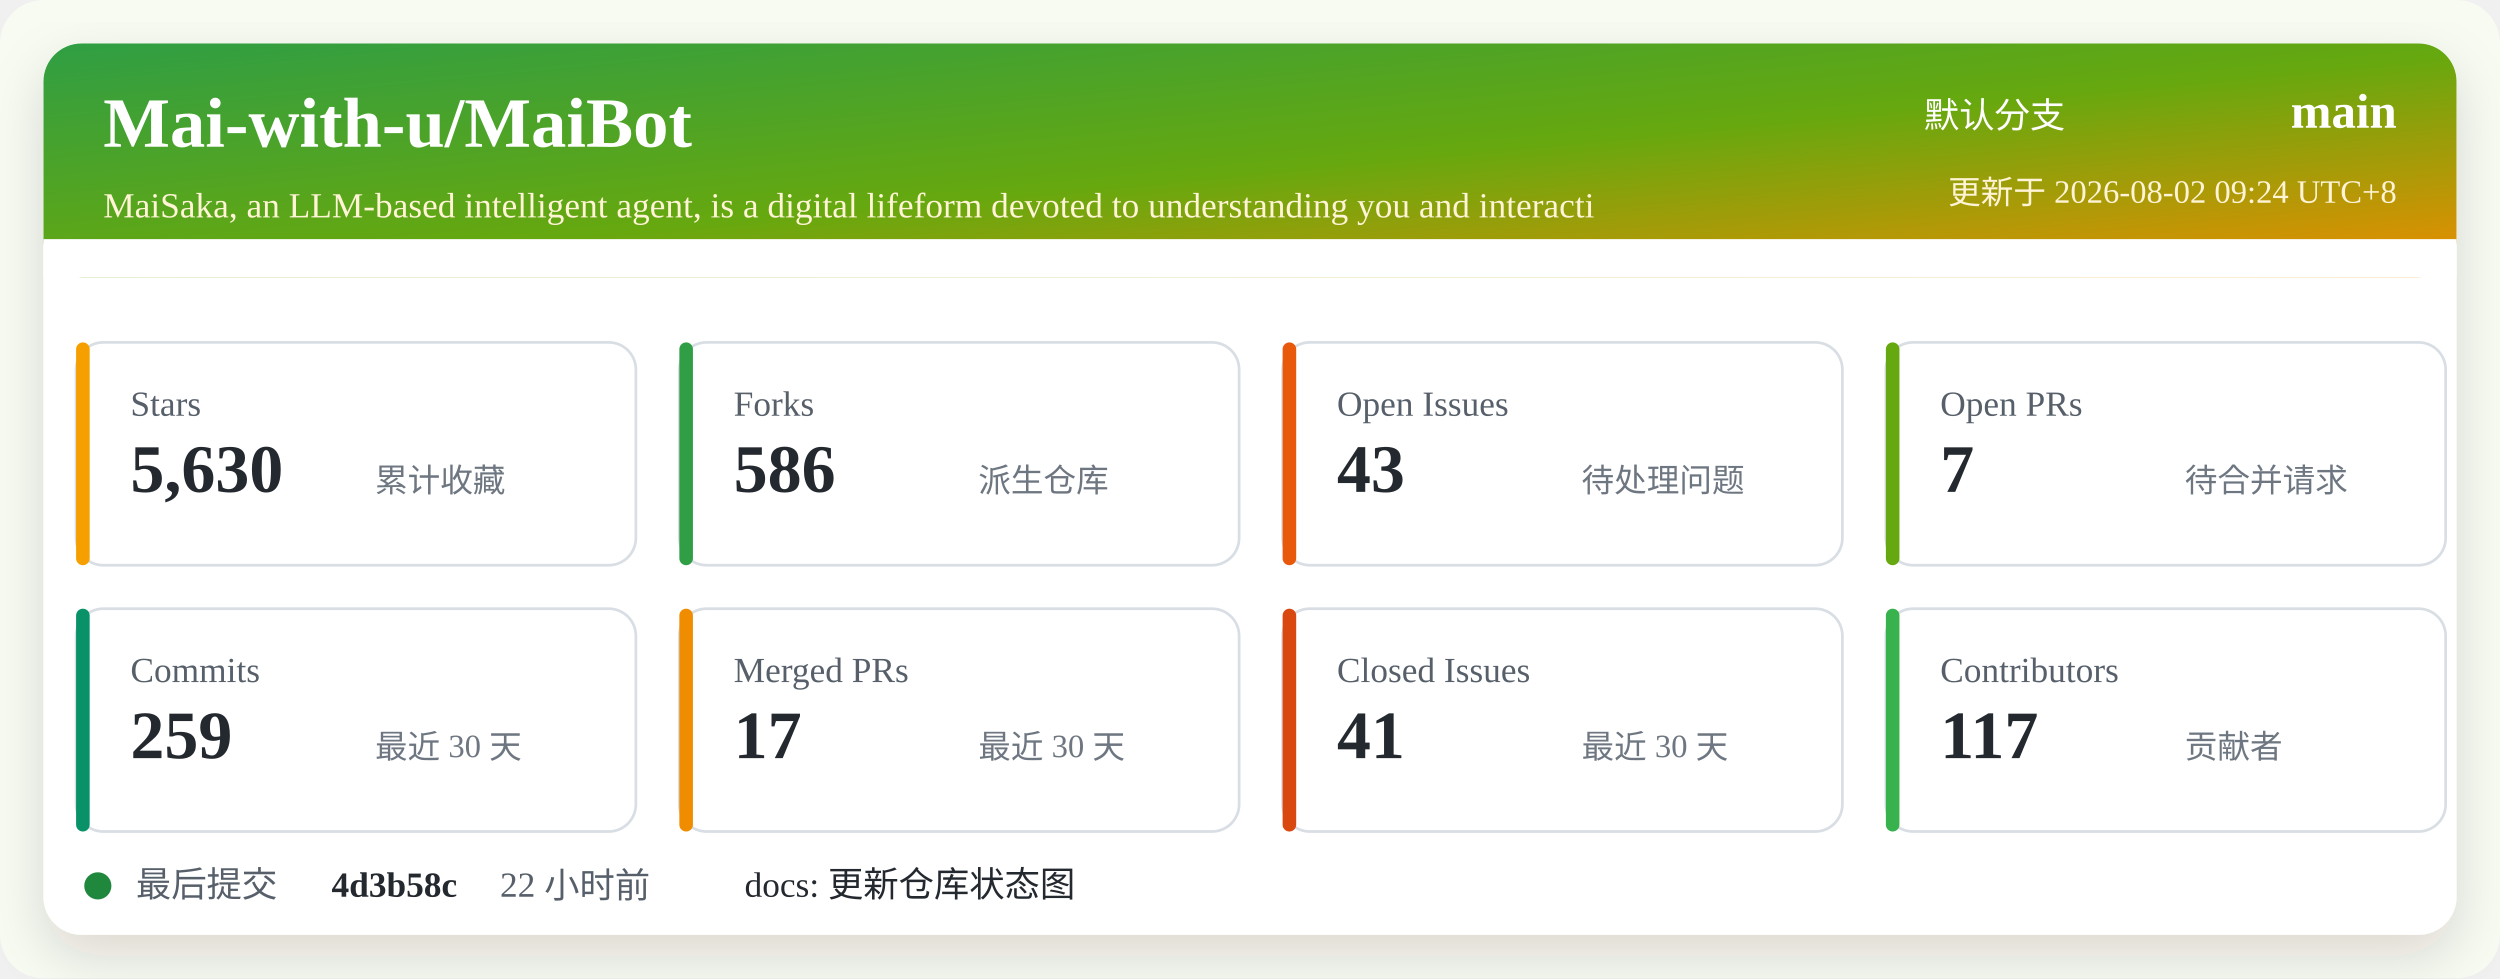
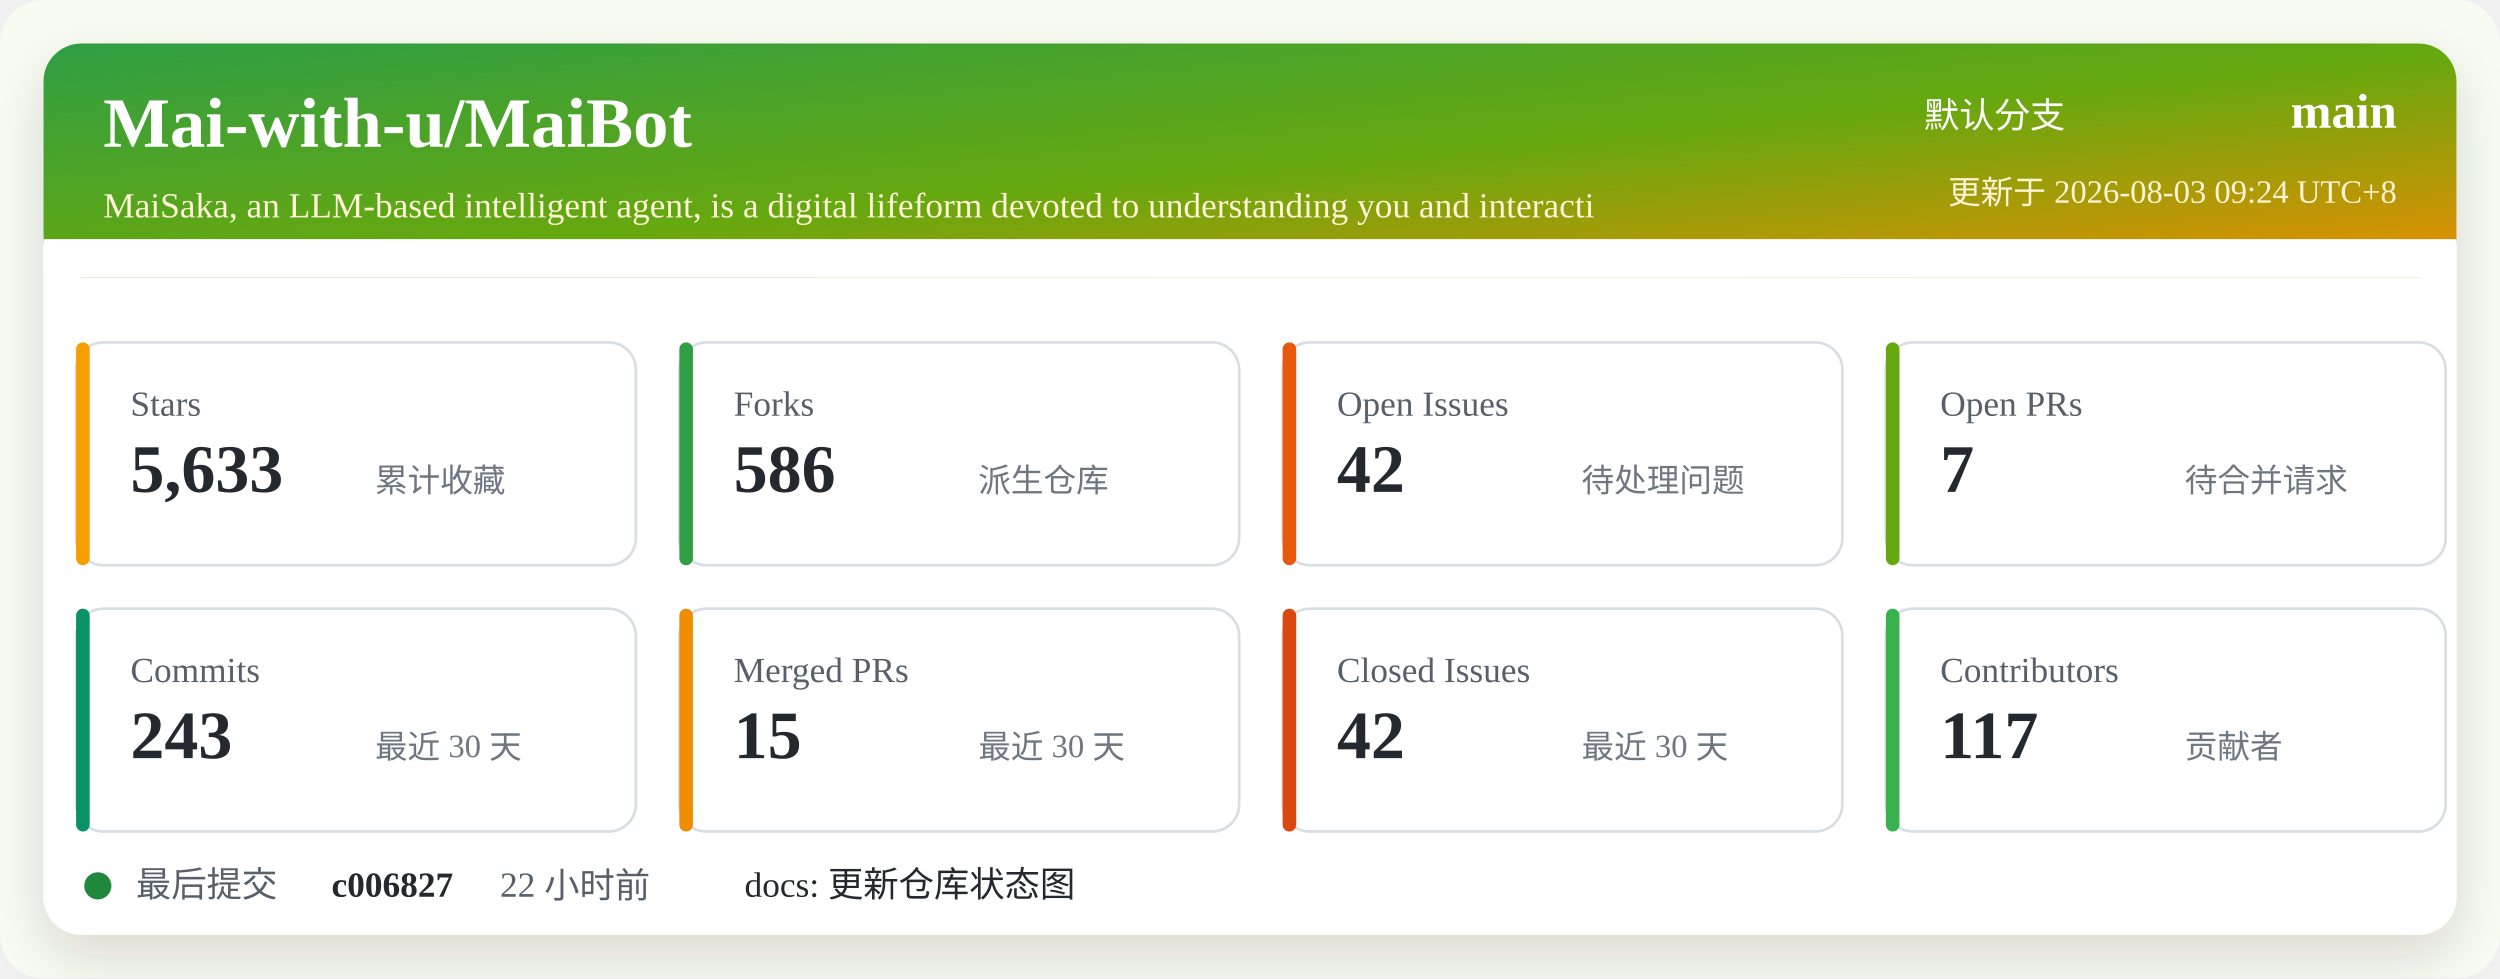
<svg xmlns="http://www.w3.org/2000/svg" width="920" height="360" viewBox="0 0 920 360" role="img" aria-labelledby="title desc">
  <defs>
    <linearGradient id="header" x1="0" x2="1" y1="0" y2="1">
      <stop offset="0%" stop-color="#2f9e44" />
      <stop offset="52%" stop-color="#66a80f" />
      <stop offset="100%" stop-color="#f08c00" />
    </linearGradient>
    <filter id="shadow" x="-5%" y="-5%" width="110%" height="110%">
      <feDropShadow dx="0" dy="8" stdDeviation="10" flood-color="#2b2318" flood-opacity="0.14" />
    </filter>
  </defs>
  <rect width="920" height="360" rx="16" fill="#f7fbf2" />
  <rect x="16" y="16" width="888" height="328" rx="14" fill="#ffffff" filter="url(#shadow)" />
  <rect x="16" y="16" width="888" height="86" rx="14" fill="url(#header)" />
  <path d="M16 88 H904 V102 H16 Z" fill="#ffffff" />
  <text x="38" y="54" fill="#ffffff" font-size="26" font-weight="700">Mai-with-u/MaiBot</text>
  <text x="38" y="80" fill="#fff4d6" font-size="13">MaiSaka, an LLM-based intelligent agent, is a digital lifeform devoted to understanding you and interacti</text>
  <text x="760" y="47" fill="#ffffff" font-size="13" text-anchor="end">默认分支</text>
  <text x="882" y="47" fill="#ffffff" font-size="18" font-weight="700" text-anchor="end">main</text>
-   <text x="882" y="75" fill="#fff4d6" font-size="12" text-anchor="end">更新于 2026-08-02 09:24 UTC+8</text>
+   <text x="882" y="75" fill="#fff4d6" font-size="12" text-anchor="end">更新于 2026-08-03 09:24 UTC+8</text>
  <g transform="translate(28 126)">
    <rect width="206" height="82" rx="10" fill="#ffffff" stroke="#d8dee4" />
    <rect x="0" y="0" width="5" height="82" rx="2.5" fill="#f59f00" />
    <text x="20" y="27" fill="#57606a" font-size="13">Stars</text>
-     <text x="20" y="55" fill="#24292f" font-size="25" font-weight="700">5,630</text>
+     <text x="20" y="55" fill="#24292f" font-size="25" font-weight="700">5,633</text>
    <text x="110" y="55" fill="#6e7781" font-size="12">累计收藏</text>
  </g>
  <g transform="translate(250 126)">
    <rect width="206" height="82" rx="10" fill="#ffffff" stroke="#d8dee4" />
    <rect x="0" y="0" width="5" height="82" rx="2.5" fill="#2f9e44" />
    <text x="20" y="27" fill="#57606a" font-size="13">Forks</text>
    <text x="20" y="55" fill="#24292f" font-size="25" font-weight="700">586</text>
    <text x="110" y="55" fill="#6e7781" font-size="12">派生仓库</text>
  </g>
  <g transform="translate(472 126)">
    <rect width="206" height="82" rx="10" fill="#ffffff" stroke="#d8dee4" />
    <rect x="0" y="0" width="5" height="82" rx="2.5" fill="#e8590c" />
    <text x="20" y="27" fill="#57606a" font-size="13">Open Issues</text>
-     <text x="20" y="55" fill="#24292f" font-size="25" font-weight="700">43</text>
+     <text x="20" y="55" fill="#24292f" font-size="25" font-weight="700">42</text>
    <text x="110" y="55" fill="#6e7781" font-size="12">待处理问题</text>
  </g>
  <g transform="translate(694 126)">
    <rect width="206" height="82" rx="10" fill="#ffffff" stroke="#d8dee4" />
    <rect x="0" y="0" width="5" height="82" rx="2.5" fill="#66a80f" />
    <text x="20" y="27" fill="#57606a" font-size="13">Open PRs</text>
    <text x="20" y="55" fill="#24292f" font-size="25" font-weight="700">7</text>
    <text x="110" y="55" fill="#6e7781" font-size="12">待合并请求</text>
  </g>
  <g transform="translate(28 224)">
    <rect width="206" height="82" rx="10" fill="#ffffff" stroke="#d8dee4" />
    <rect x="0" y="0" width="5" height="82" rx="2.5" fill="#099268" />
    <text x="20" y="27" fill="#57606a" font-size="13">Commits</text>
-     <text x="20" y="55" fill="#24292f" font-size="25" font-weight="700">259</text>
+     <text x="20" y="55" fill="#24292f" font-size="25" font-weight="700">243</text>
    <text x="110" y="55" fill="#6e7781" font-size="12">最近 30 天</text>
  </g>
  <g transform="translate(250 224)">
    <rect width="206" height="82" rx="10" fill="#ffffff" stroke="#d8dee4" />
    <rect x="0" y="0" width="5" height="82" rx="2.5" fill="#f08c00" />
    <text x="20" y="27" fill="#57606a" font-size="13">Merged PRs</text>
-     <text x="20" y="55" fill="#24292f" font-size="25" font-weight="700">17</text>
+     <text x="20" y="55" fill="#24292f" font-size="25" font-weight="700">15</text>
    <text x="110" y="55" fill="#6e7781" font-size="12">最近 30 天</text>
  </g>
  <g transform="translate(472 224)">
    <rect width="206" height="82" rx="10" fill="#ffffff" stroke="#d8dee4" />
    <rect x="0" y="0" width="5" height="82" rx="2.5" fill="#d9480f" />
    <text x="20" y="27" fill="#57606a" font-size="13">Closed Issues</text>
-     <text x="20" y="55" fill="#24292f" font-size="25" font-weight="700">41</text>
+     <text x="20" y="55" fill="#24292f" font-size="25" font-weight="700">42</text>
    <text x="110" y="55" fill="#6e7781" font-size="12">最近 30 天</text>
  </g>
  <g transform="translate(694 224)">
    <rect width="206" height="82" rx="10" fill="#ffffff" stroke="#d8dee4" />
    <rect x="0" y="0" width="5" height="82" rx="2.5" fill="#37b24d" />
    <text x="20" y="27" fill="#57606a" font-size="13">Contributors</text>
    <text x="20" y="55" fill="#24292f" font-size="25" font-weight="700">117</text>
    <text x="110" y="55" fill="#6e7781" font-size="12">贡献者</text>
  </g>
  <g transform="translate(28 318)">
    <circle cx="8" cy="8" r="5" fill="#1f883d" />
    <text x="22" y="12" fill="#57606a" font-size="13">最后提交</text>
-     <text x="94" y="12" fill="#24292f" font-size="13" font-weight="700">4d3b58c</text>
+     <text x="94" y="12" fill="#24292f" font-size="13" font-weight="700">c006827</text>
    <text x="156" y="12" fill="#57606a" font-size="13">22 小时前</text>
    <text x="246" y="12" fill="#24292f" font-size="13">docs: 更新仓库状态图</text>
  </g>
</svg>
